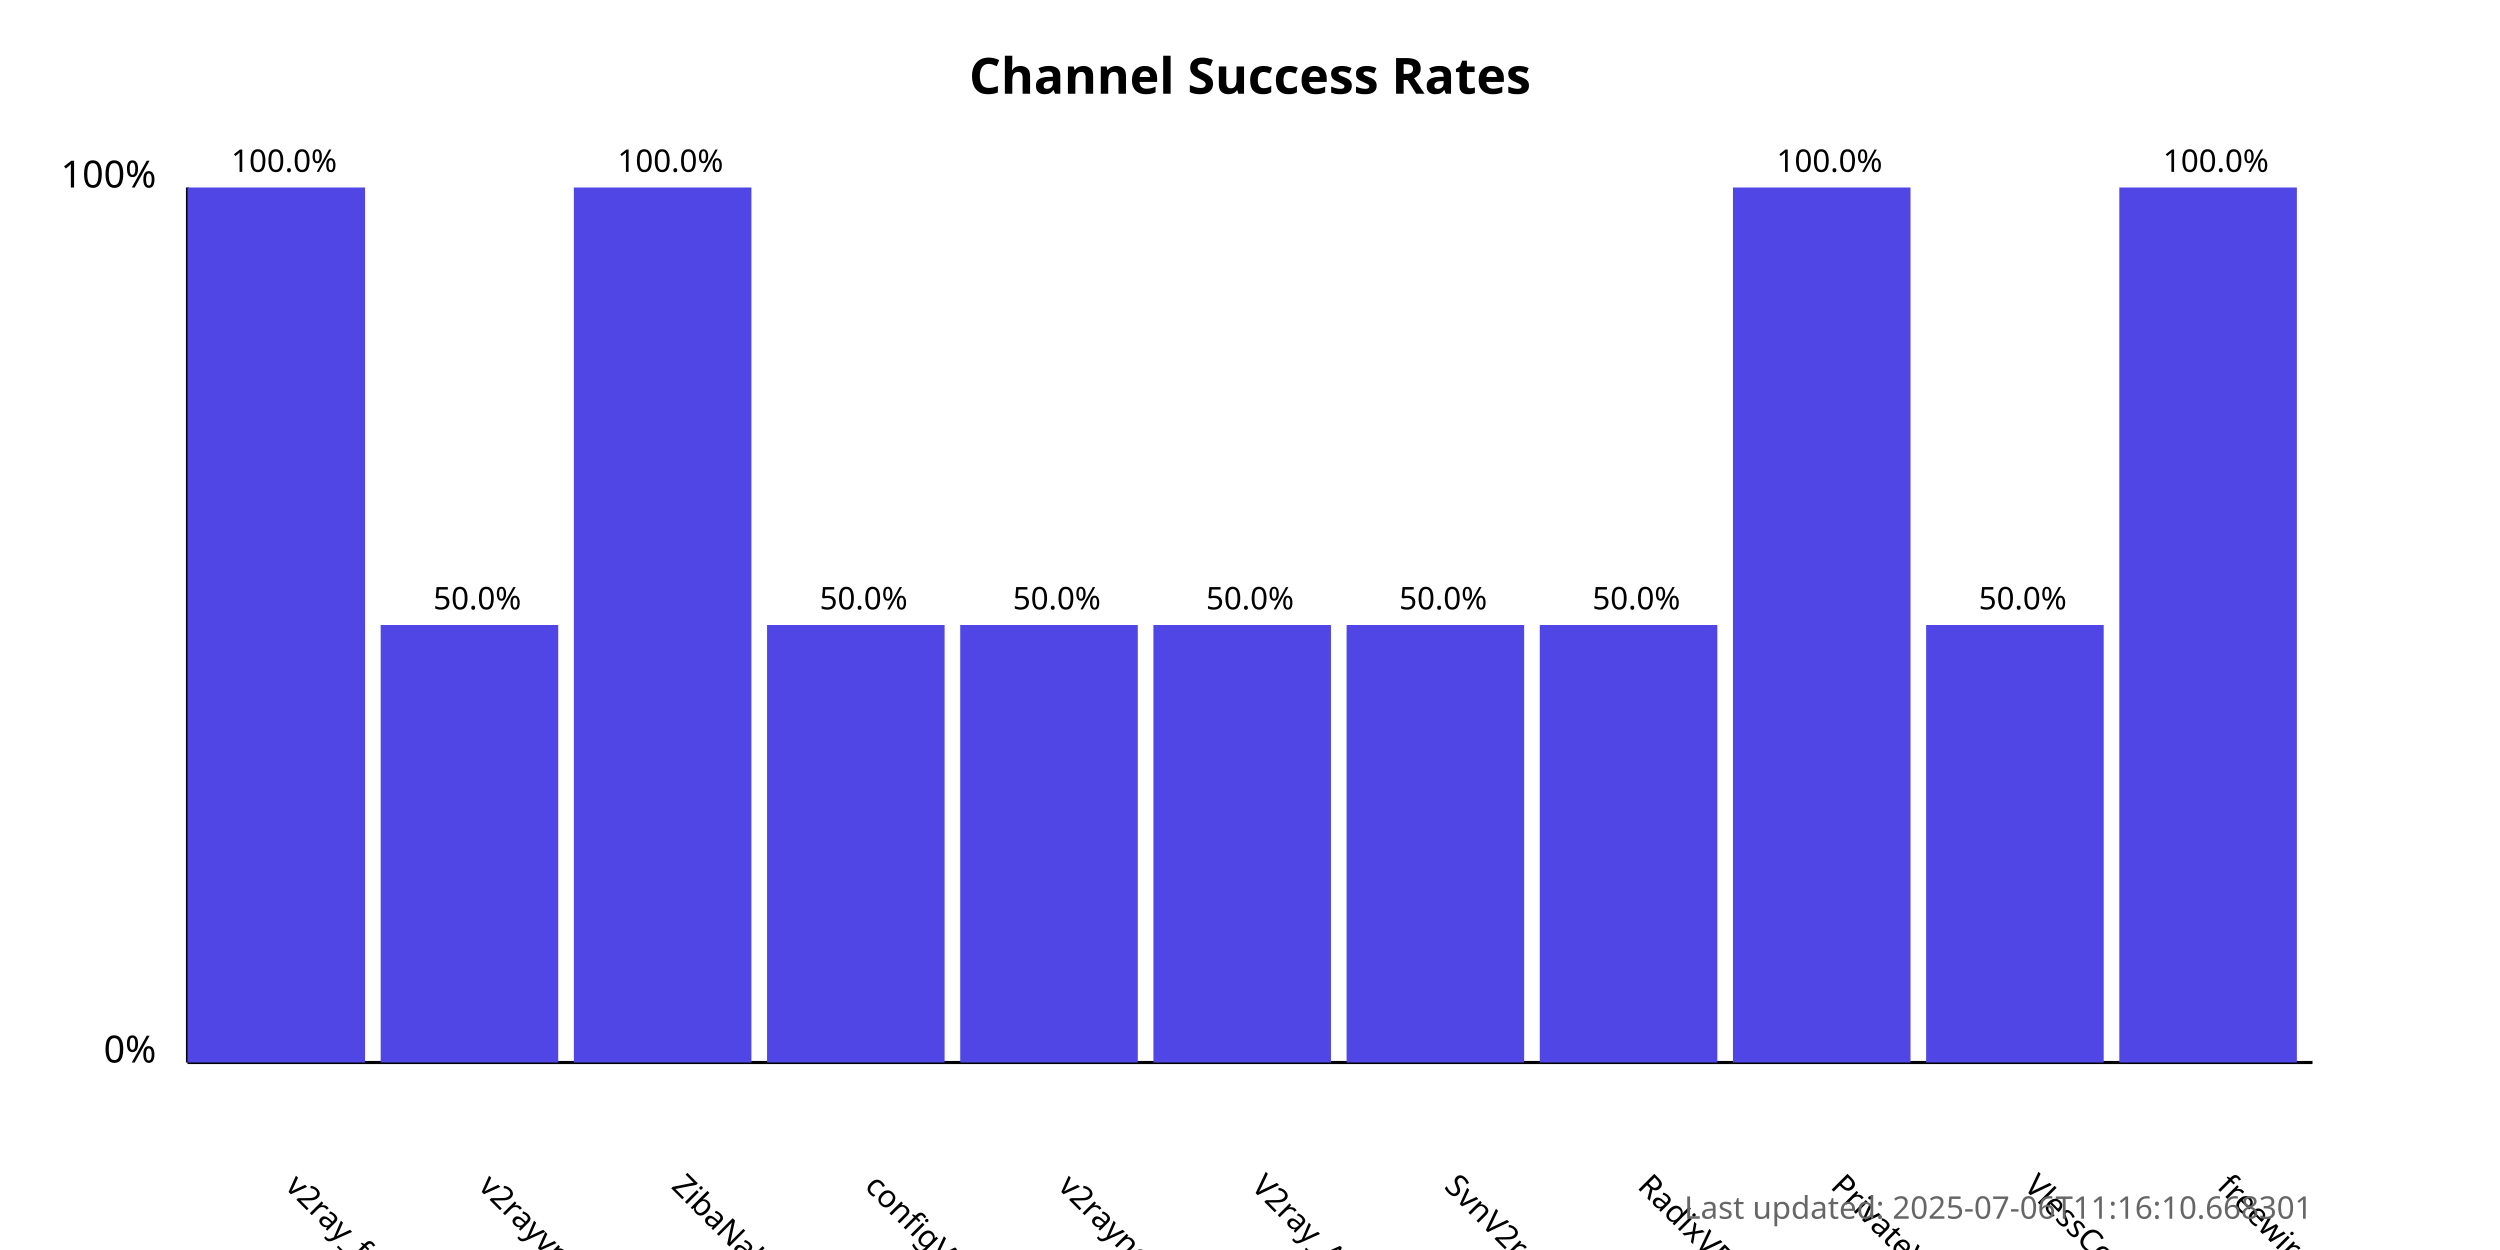
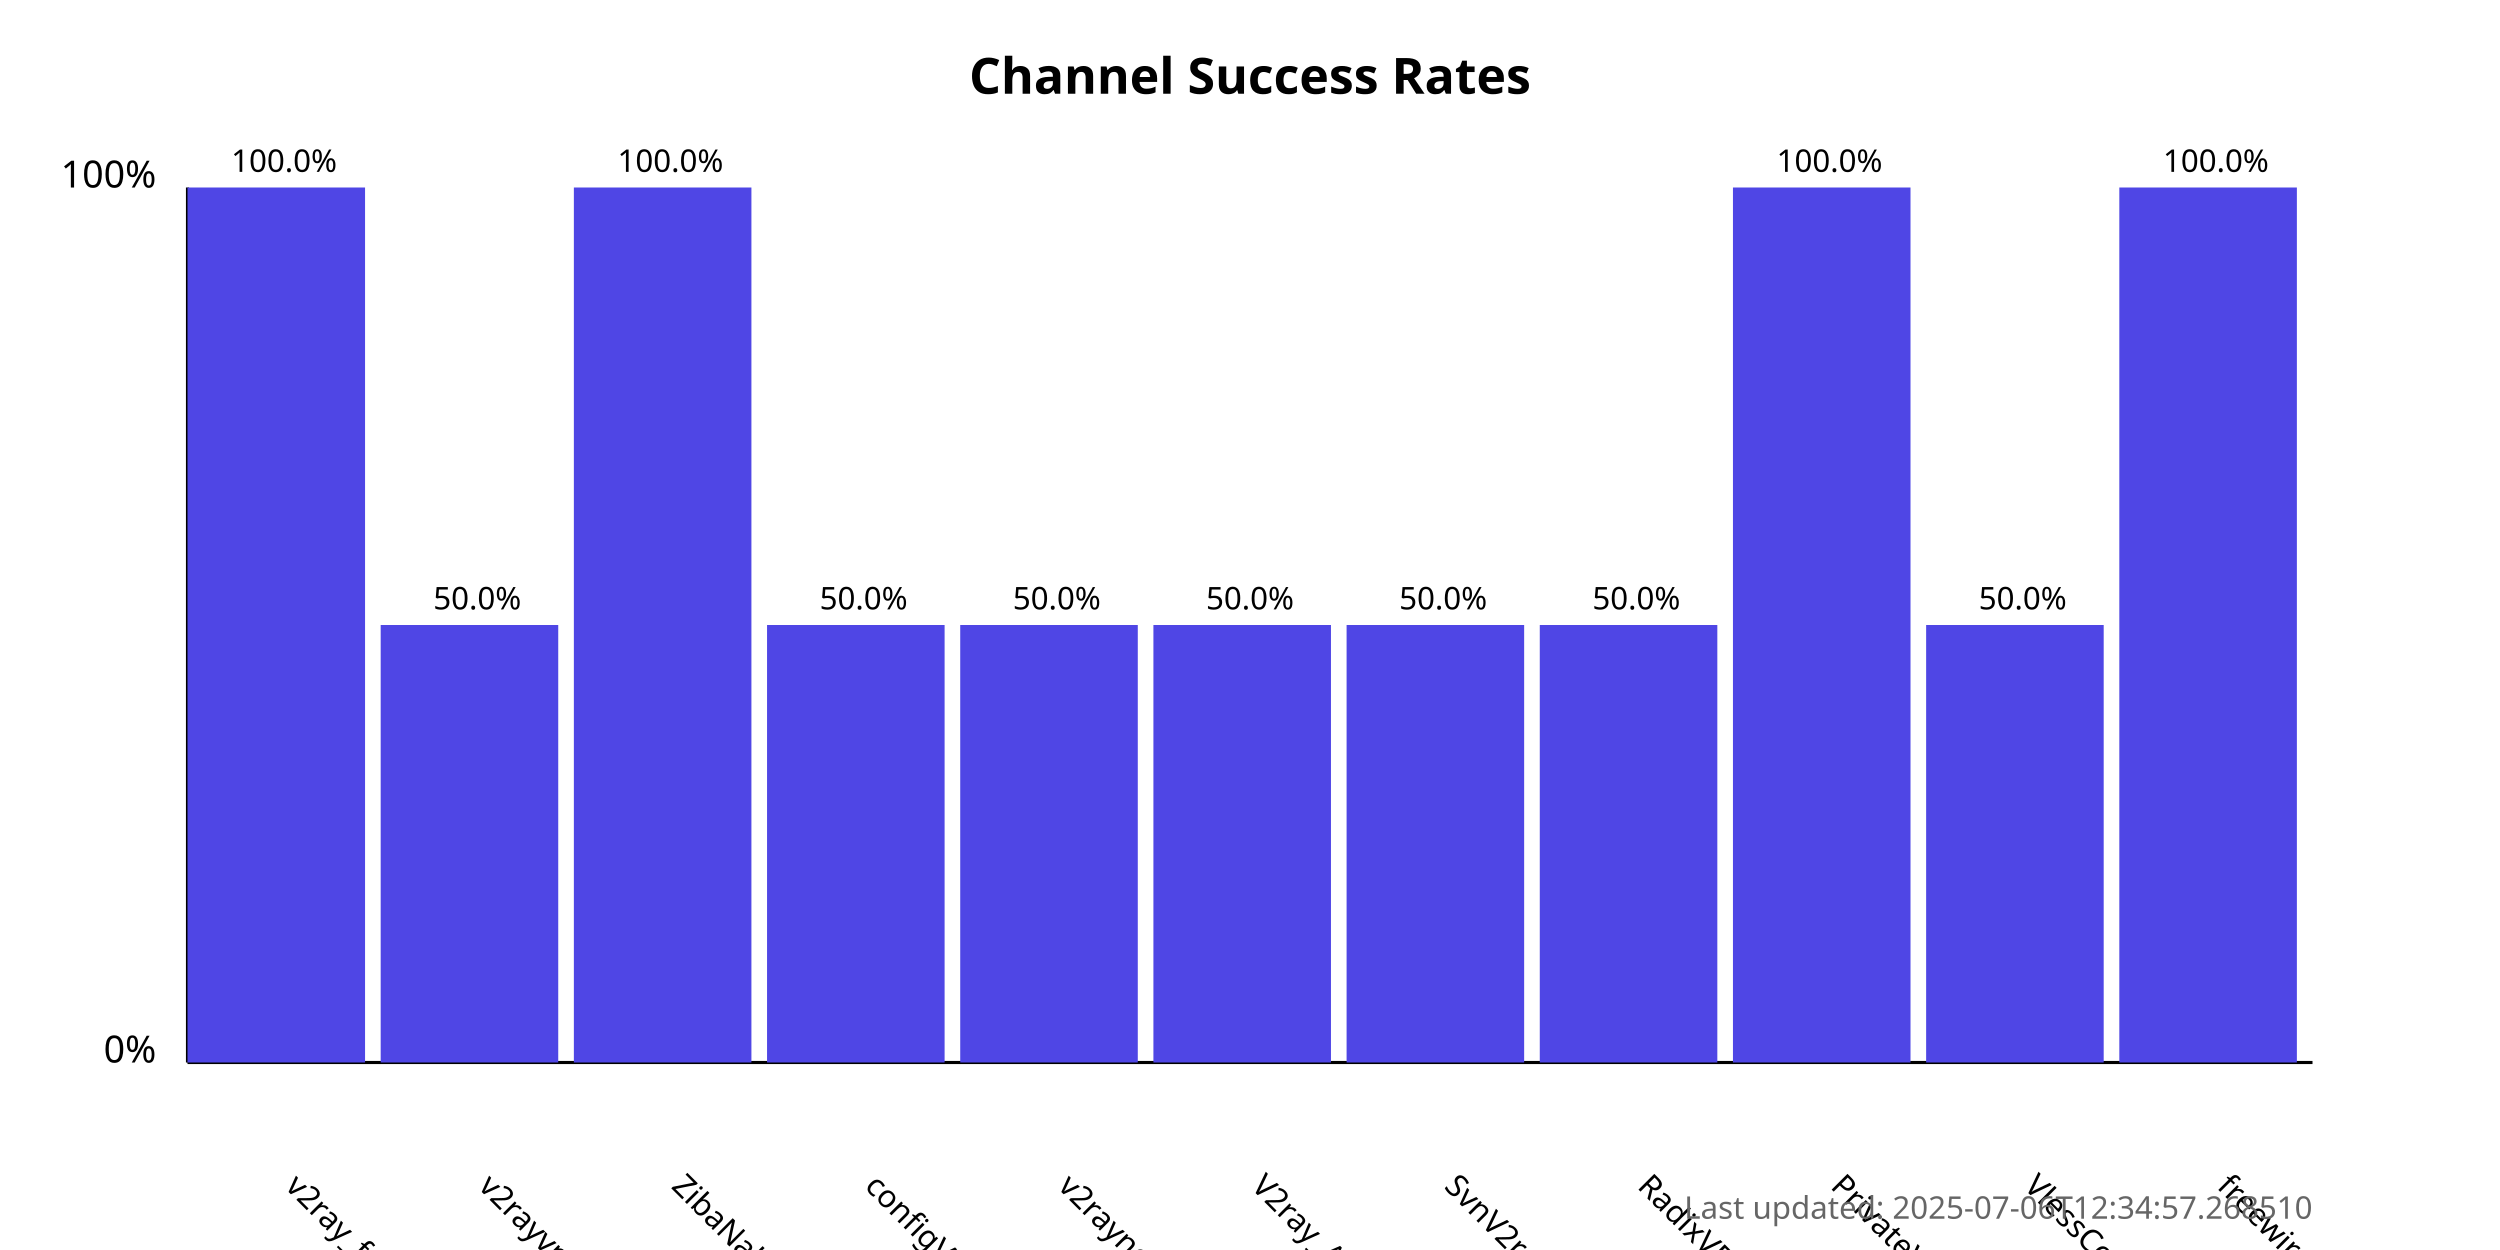
<svg xmlns="http://www.w3.org/2000/svg" width="800" height="400">
  <style>
            .chart-title { font: bold 16px sans-serif; }
            .axis-label { font: 12px sans-serif; }
            .tick-label { font: 10px sans-serif; }
            .bar { fill: #4f46e5; }
            .bar:hover { fill: #6366f1; }
            .timestamp { font: 10px sans-serif; fill: #666; }
        </style>
  <text x="400.0" y="30" text-anchor="middle" class="chart-title">
            Channel Success Rates
        </text>
  <line x1="60" y1="340" x2="60" y2="60" stroke="black" stroke-width="1" />
  <line x1="60" y1="340" x2="740" y2="340" stroke="black" stroke-width="1" />
  <text x="50" y="340" text-anchor="end" class="axis-label">0%</text>
  <text x="50" y="60" text-anchor="end" class="axis-label">100%</text>
  <g>
    <rect x="60" y="60.0" width="56.818" height="280.0" class="bar" />
    <text x="90.909" y="380" transform="rotate(45, 90.90909, 380)" text-anchor="start" class="tick-label">
                v2ray_free_conf
            </text>
    <text x="90.909" y="55.0" text-anchor="middle" class="tick-label">
                100.0%
            </text>
  </g>
  <g>
    <rect x="121.818" y="200.0" width="56.818" height="140.0" class="bar" />
    <text x="152.727" y="380" transform="rotate(45, 152.7273, 380)" text-anchor="start" class="tick-label">
                v2rayvpno
            </text>
    <text x="152.727" y="195.0" text-anchor="middle" class="tick-label">
                50.0%
            </text>
  </g>
  <g>
    <rect x="183.636" y="60.0" width="56.818" height="280.0" class="bar" />
    <text x="214.545" y="380" transform="rotate(45, 214.5455, 380)" text-anchor="start" class="tick-label">
                ZibaNabz
            </text>
    <text x="214.545" y="55.0" text-anchor="middle" class="tick-label">
                100.0%
            </text>
  </g>
  <g>
    <rect x="245.455" y="200.0" width="56.818" height="140.0" class="bar" />
    <text x="276.364" y="380" transform="rotate(45, 276.3636, 380)" text-anchor="start" class="tick-label">
                configV2rayForFree
            </text>
    <text x="276.364" y="195.0" text-anchor="middle" class="tick-label">
                50.0%
            </text>
  </g>
  <g>
    <rect x="307.273" y="200.0" width="56.818" height="140.0" class="bar" />
    <text x="338.182" y="380" transform="rotate(45, 338.1818, 380)" text-anchor="start" class="tick-label">
                v2rayngvpn
            </text>
    <text x="338.182" y="195.0" text-anchor="middle" class="tick-label">
                50.0%
            </text>
  </g>
  <g>
    <rect x="369.091" y="200.0" width="56.818" height="140.0" class="bar" />
    <text x="400.0" y="380" transform="rotate(45, 400.0, 380)" text-anchor="start" class="tick-label">
                V2ray_Alpha
            </text>
    <text x="400.0" y="195.0" text-anchor="middle" class="tick-label">
                50.0%
            </text>
  </g>
  <g>
    <rect x="430.909" y="200.0" width="56.818" height="140.0" class="bar" />
    <text x="461.818" y="380" transform="rotate(45, 461.8182, 380)" text-anchor="start" class="tick-label">
                SvnV2ray
            </text>
    <text x="461.818" y="195.0" text-anchor="middle" class="tick-label">
                50.0%
            </text>
  </g>
  <g>
    <rect x="492.727" y="200.0" width="56.818" height="140.0" class="bar" />
    <text x="523.636" y="380" transform="rotate(45, 523.6364, 380)" text-anchor="start" class="tick-label">
                RadixVPN
            </text>
    <text x="523.636" y="195.0" text-anchor="middle" class="tick-label">
                50.0%
            </text>
  </g>
  <g>
    <rect x="554.545" y="60.0" width="56.818" height="280.0" class="bar" />
    <text x="585.455" y="380" transform="rotate(45, 585.4545, 380)" text-anchor="start" class="tick-label">
                PrivateVPNs
            </text>
    <text x="585.455" y="55.0" text-anchor="middle" class="tick-label">
                100.0%
            </text>
  </g>
  <g>
    <rect x="616.364" y="200.0" width="56.818" height="140.0" class="bar" />
    <text x="647.273" y="380" transform="rotate(45, 647.2727, 380)" text-anchor="start" class="tick-label">
                VlessConfig
            </text>
    <text x="647.273" y="195.0" text-anchor="middle" class="tick-label">
                50.0%
            </text>
  </g>
  <g>
    <rect x="678.182" y="60.0" width="56.818" height="280.0" class="bar" />
    <text x="709.091" y="380" transform="rotate(45, 709.0909, 380)" text-anchor="start" class="tick-label">
                freewireguard
            </text>
    <text x="709.091" y="55.0" text-anchor="middle" class="tick-label">
                100.0%
            </text>
  </g>
  <text x="740" y="390" text-anchor="end" class="timestamp">
-             Last updated: 2025-07-06T11:16:10.668301
+             Last updated: 2025-07-06T12:34:57.268510
        </text>
</svg>
